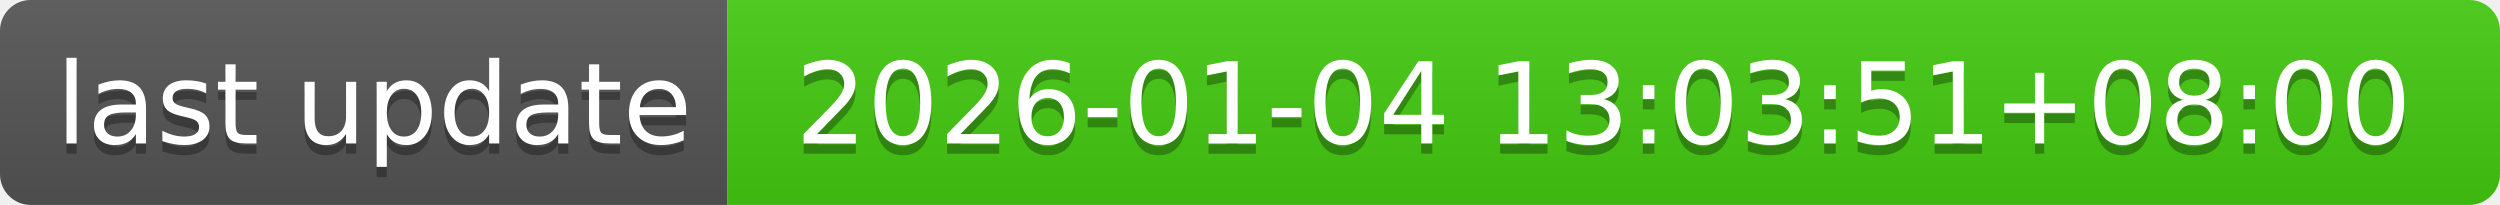
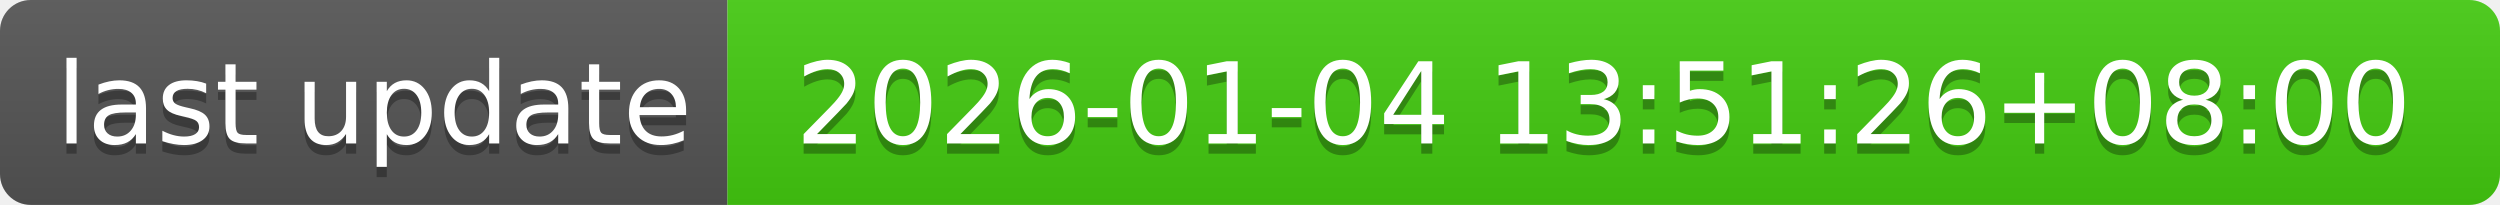
- <svg xmlns="http://www.w3.org/2000/svg" width="244" height="20" role="img" aria-label="last update: 2026-01-04 13:03:51+08:00">
+ <svg xmlns="http://www.w3.org/2000/svg" width="244" height="20" role="img" aria-label="last update: 2026-01-04 13:51:26+08:00">
  <linearGradient id="s" x2="0" y2="100%">
    <stop offset="0" stop-color="#bbb" stop-opacity=".1" />
    <stop offset="1" stop-opacity=".1" />
  </linearGradient>
  <clipPath id="r">
    <rect width="244" height="20" rx="3" fill="#fff" />
  </clipPath>
  <g clip-path="url(#r)">
    <rect width="71" height="20" fill="#555" />
    <rect x="71" width="173" height="20" fill="#4c1" />
    <rect width="244" height="20" fill="url(#s)" />
  </g>
  <g fill="#fff" text-anchor="middle" font-family="Verdana,Geneva,DejaVu Sans,sans-serif" text-rendering="geometricPrecision" font-size="110">
    <text aria-hidden="true" x="365" y="150" fill="#010101" fill-opacity=".3" transform="scale(.1)" textLength="610">last update</text>
    <text x="365" y="140" transform="scale(.1)" fill="#fff" textLength="610">last update</text>
-     <text aria-hidden="true" x="1565" y="150" fill="#010101" fill-opacity=".3" transform="scale(.1)" textLength="1630">2026-01-04 13:03:51+08:00</text>
-     <text x="1565" y="140" transform="scale(.1)" fill="#fff" textLength="1630">2026-01-04 13:03:51+08:00</text>
+     <text aria-hidden="true" x="1565" y="150" fill="#010101" fill-opacity=".3" transform="scale(.1)" textLength="1630">2026-01-04 13:51:26+08:00</text>
+     <text x="1565" y="140" transform="scale(.1)" fill="#fff" textLength="1630">2026-01-04 13:51:26+08:00</text>
  </g>
</svg>
